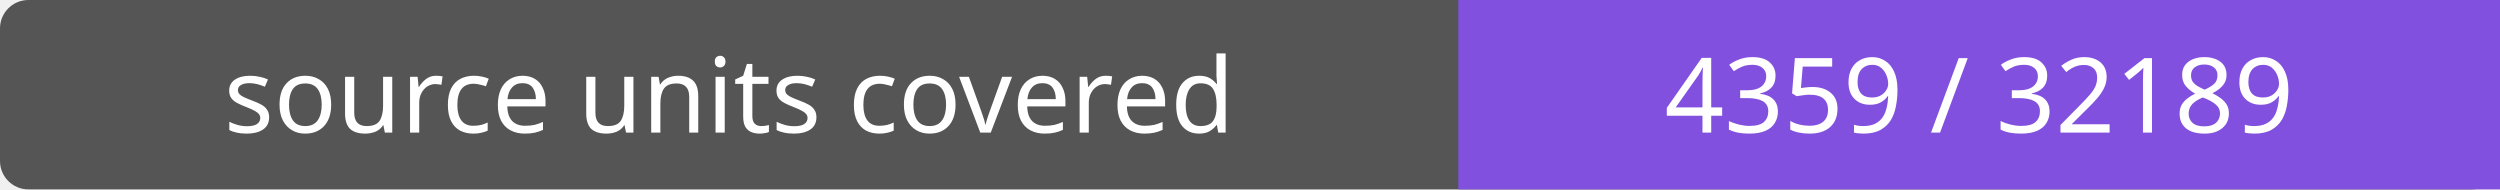
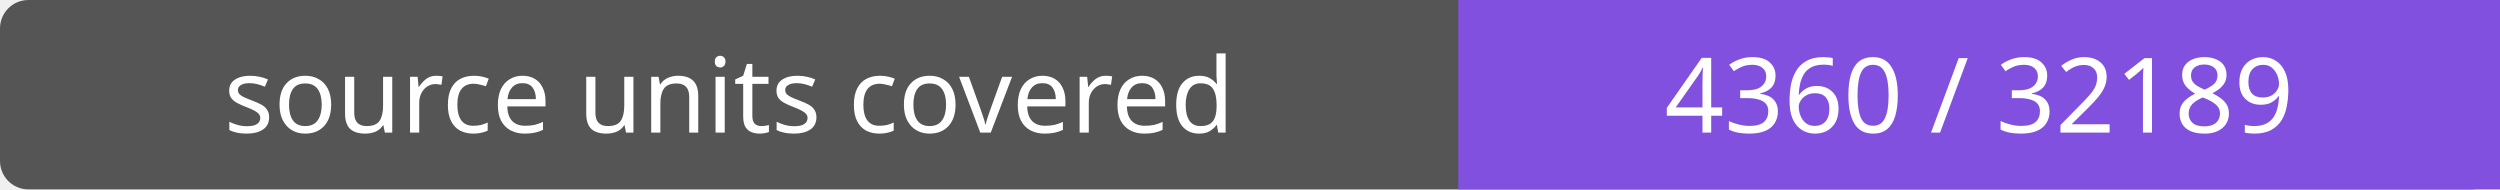
- <svg xmlns="http://www.w3.org/2000/svg" width="264" height="20" role="img" aria-label="source units covered: 4359 / 32189">
+ <svg xmlns="http://www.w3.org/2000/svg" width="264" height="20" role="img" aria-label="source units covered: 4360 / 32189">
  <rect width="264" height="20" rx="3" fill="#555" />
  <path fill="#8250df" d="M154 0h110v20H154z" />
  <g fill="#fff" text-anchor="middle" font-family="Verdana,sans-serif" font-size="11">
    <text x="77.0" y="14">source units covered</text>
-     <text x="209.0" y="14">4359 / 32189</text>
+     <text x="209.0" y="14">4360 / 32189</text>
  </g>
</svg>
